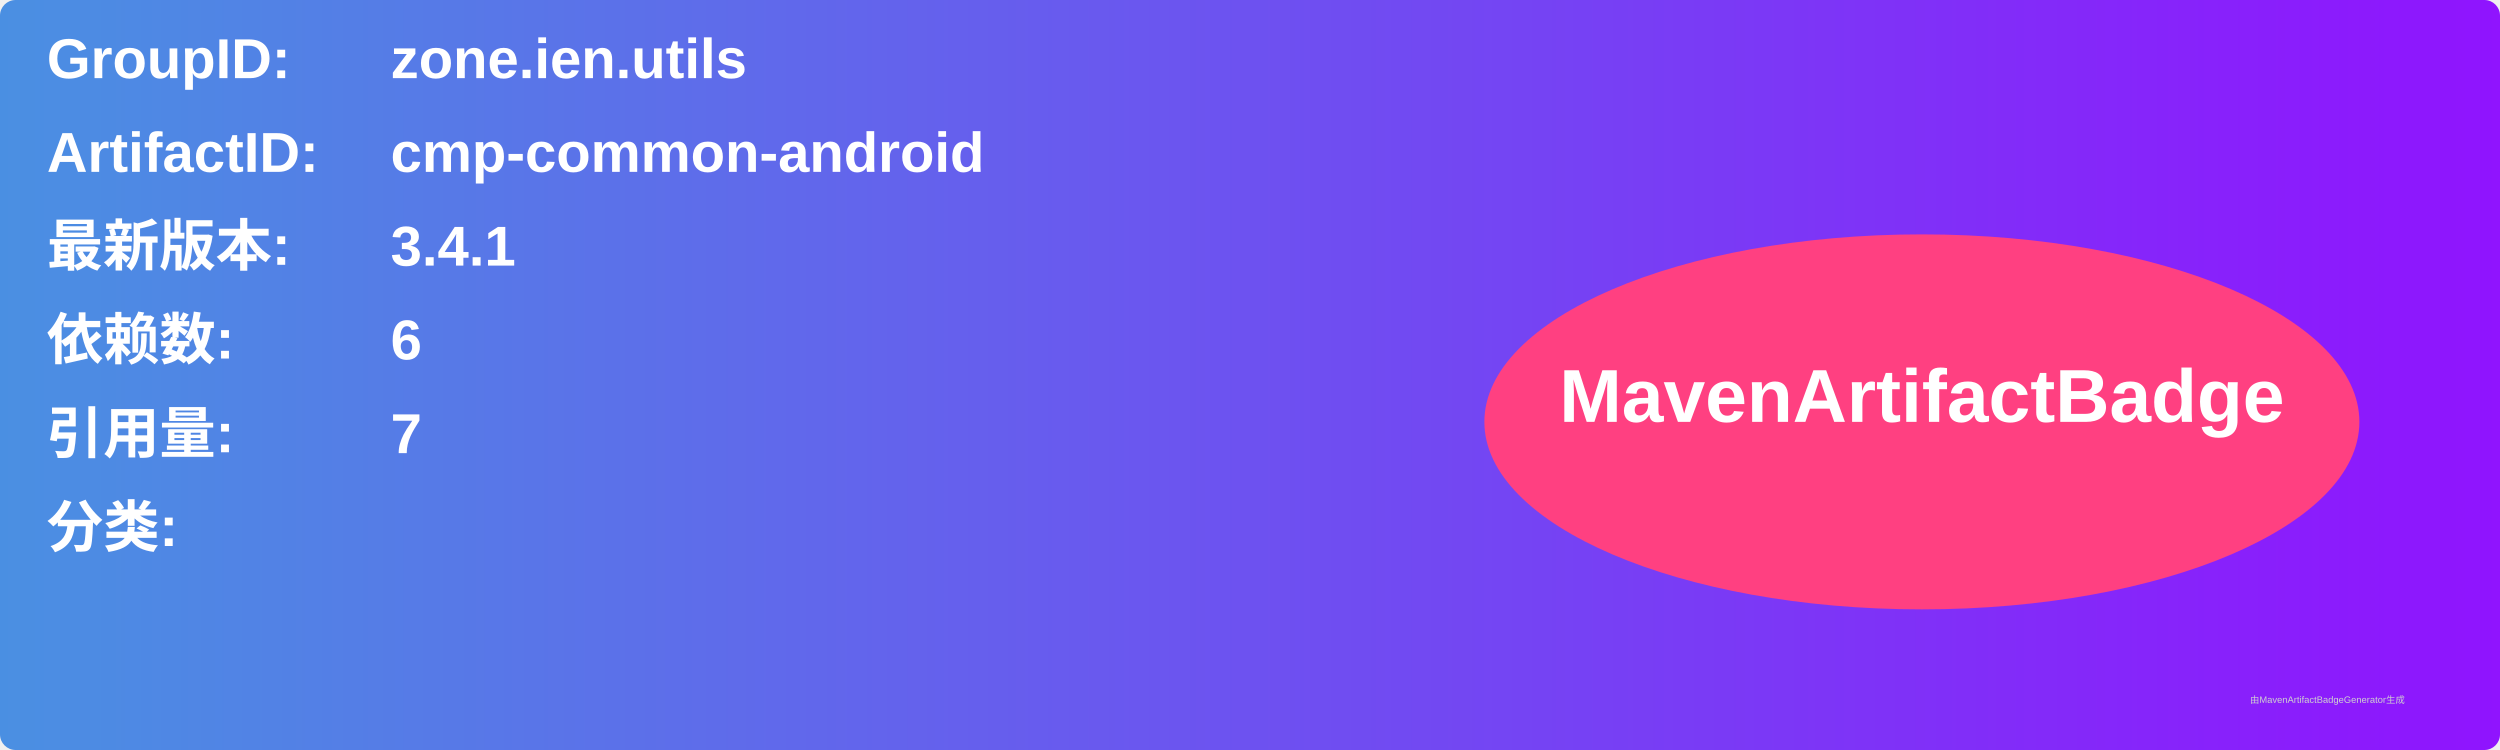
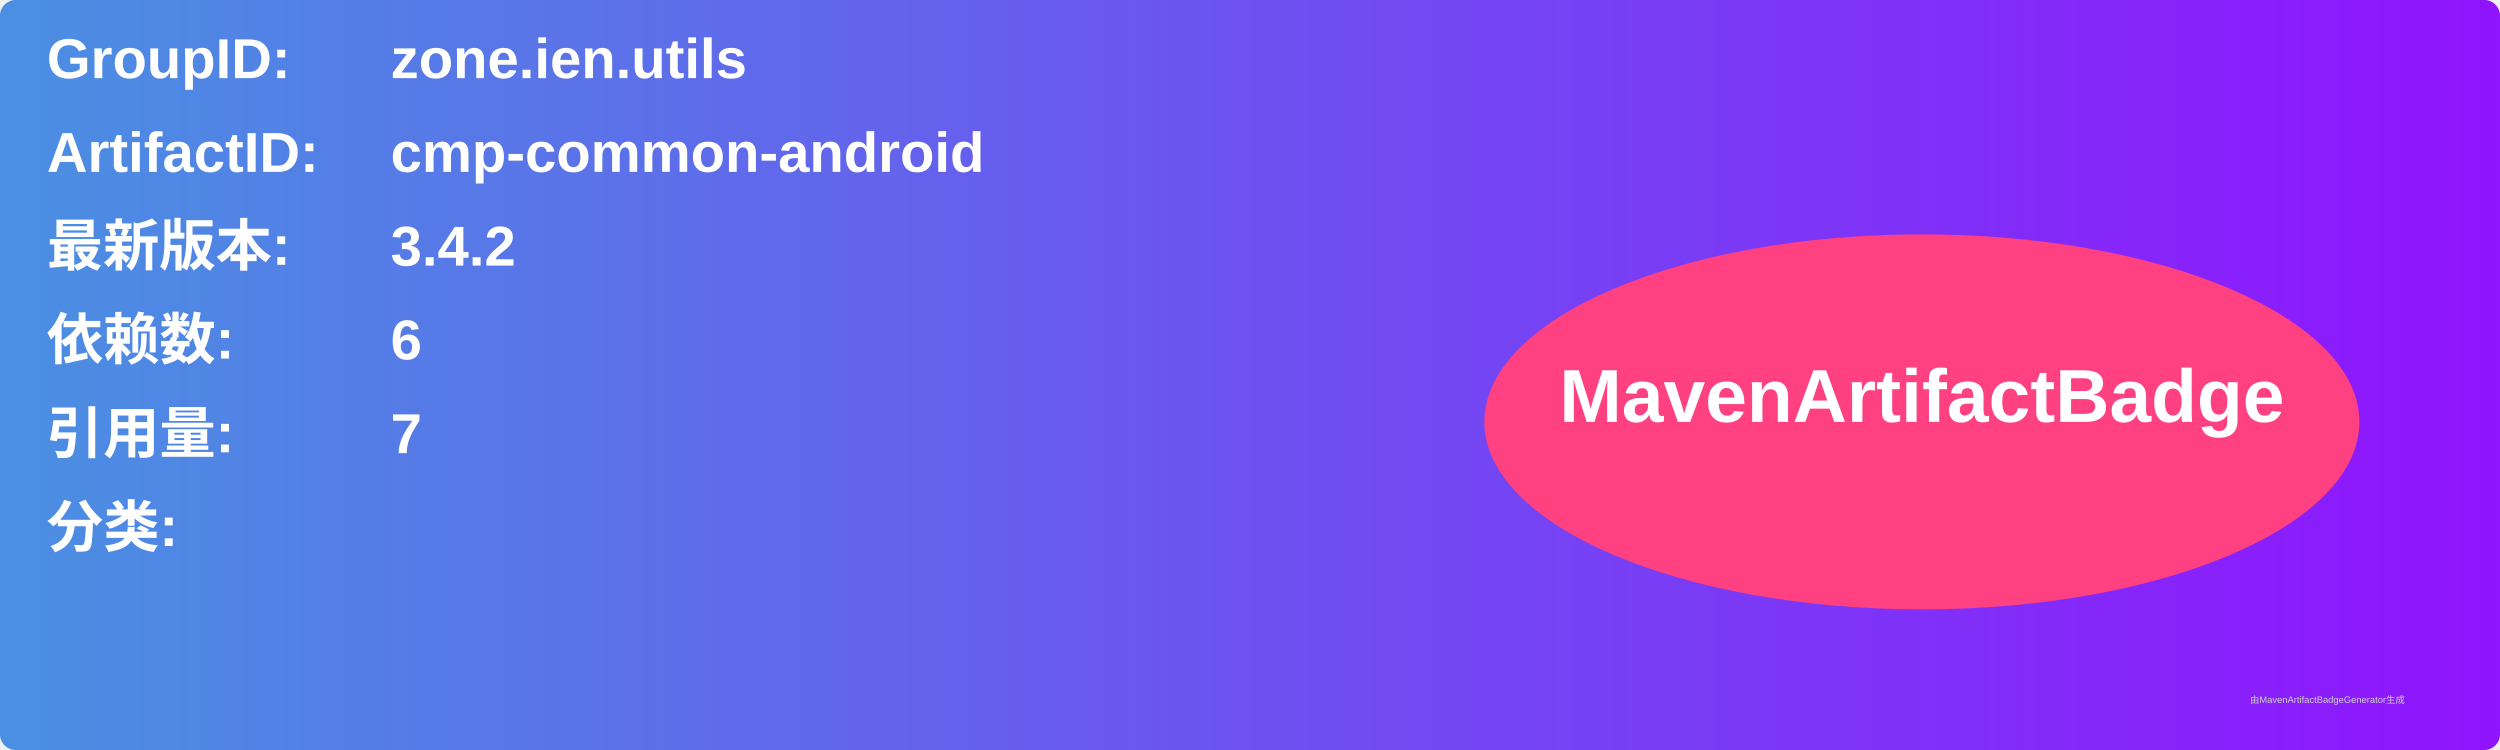
<svg xmlns="http://www.w3.org/2000/svg" width="800" height="240" viewBox="0 0 800 240">
  <linearGradient id="grad" x1="0%" y1="0%" x2="100%" y2="0%">
    <stop offset="0%" stop-color="#4a90e2" />
    <stop offset="100%" stop-color="#9013fe" />
  </linearGradient>
  <rect width="100%" height="100%" rx="5" ry="5" fill="url(#grad)" />
  <g transform="translate(15, 15)">
    <text x="0" y="10" font-family="Arial" font-size="18" fill="white" font-weight="bold" width="260">GroupID:</text>
    <text x="110" y="10" font-family="Arial" font-size="18" fill="white" font-weight="bold" width="460">zone.ien.utils</text>
    <text x="0" y="40" font-family="Arial" font-size="18" fill="white" font-weight="bold" width="260">ArtifactID:</text>
    <text x="110" y="40" font-family="Arial" font-size="18" fill="white" font-weight="bold" width="460">cmp-common-android</text>
    <text x="0" y="70" font-family="Arial" font-size="18" fill="white" font-weight="bold">最新版本:</text>
    <text x="110" y="70" font-family="Arial" font-size="18" fill="white" font-weight="bold">
-       <tspan font-weight="bold">3.4.1</tspan>
+       <tspan font-weight="bold">3.4.2</tspan>
    </text>
    <text x="0" y="100" font-family="Arial" font-size="18" fill="white" font-weight="bold">依赖数: </text>
    <text x="110" y="100" font-family="Arial" font-size="18" fill="white">
      <tspan font-weight="bold">6</tspan>
    </text>
    <text x="0" y="130" font-family="Arial" font-size="18" fill="white" font-weight="bold">引用量: </text>
    <text x="110" y="130" font-family="Arial" font-size="18" fill="white">
      <tspan font-weight="bold">7</tspan>
    </text>
    <text x="0" y="160" font-family="Arial" font-size="18" fill="white" font-weight="bold">分类:</text>
    <text x="10" y="190" font-family="Arial" font-size="10" fill="white">
      <tspan font-weight="bold" />
    </text>
    <ellipse cx="600" cy="120" rx="140" ry="60" fill="#ff4081" />
    <text x="600" y="120" text-anchor="middle" font-family="Arial" font-size="24" fill="white" font-weight="bold">MavenArtifactBadge</text>
  </g>
  <text x="720" y="225" font-family="Arial" font-size="3" fill="#d0d0d0">由MavenArtifactBadgeGenerator生成</text>
</svg>
